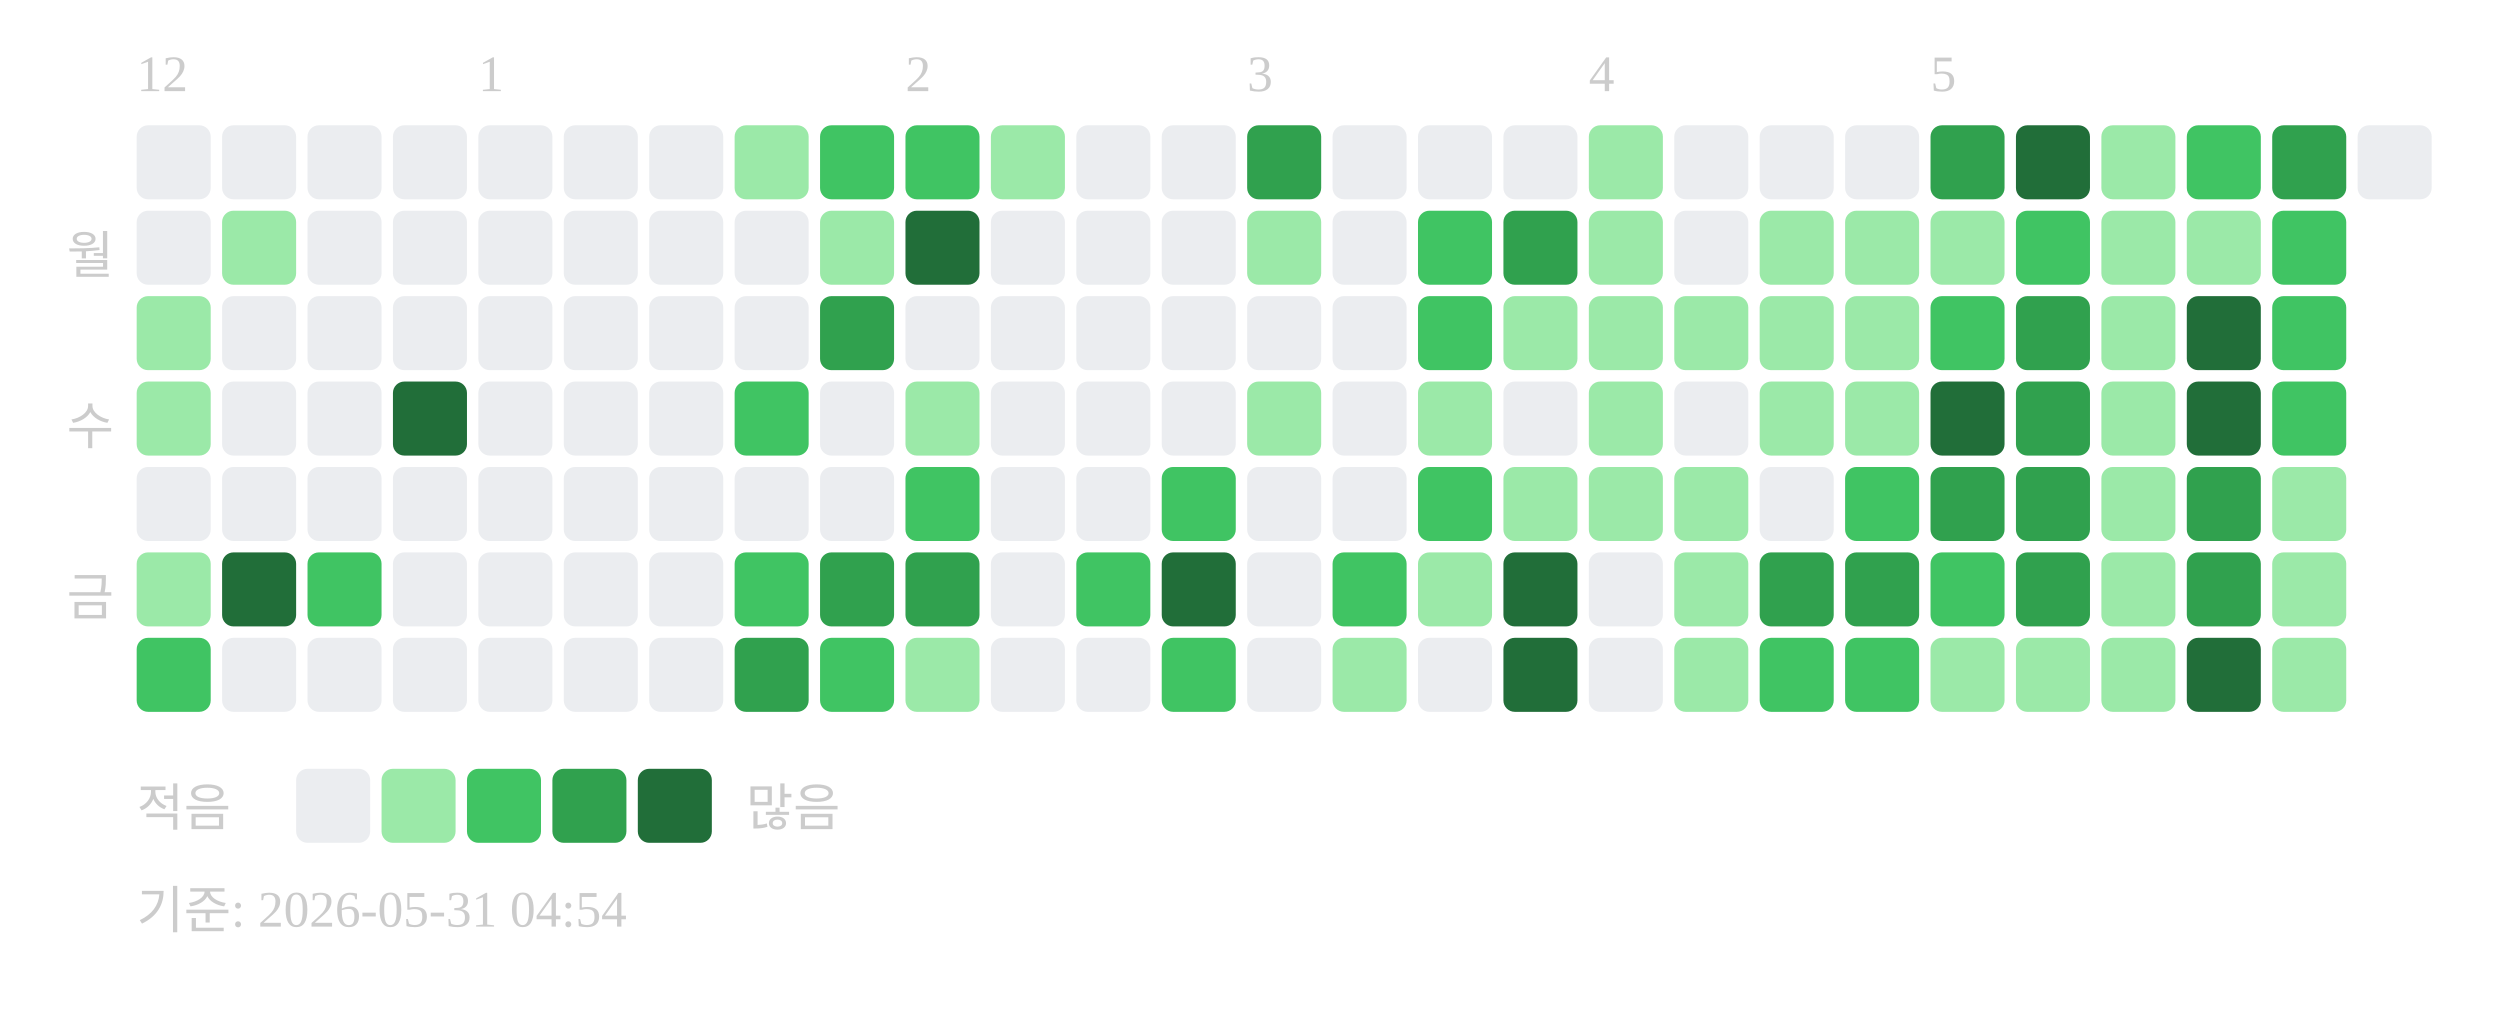
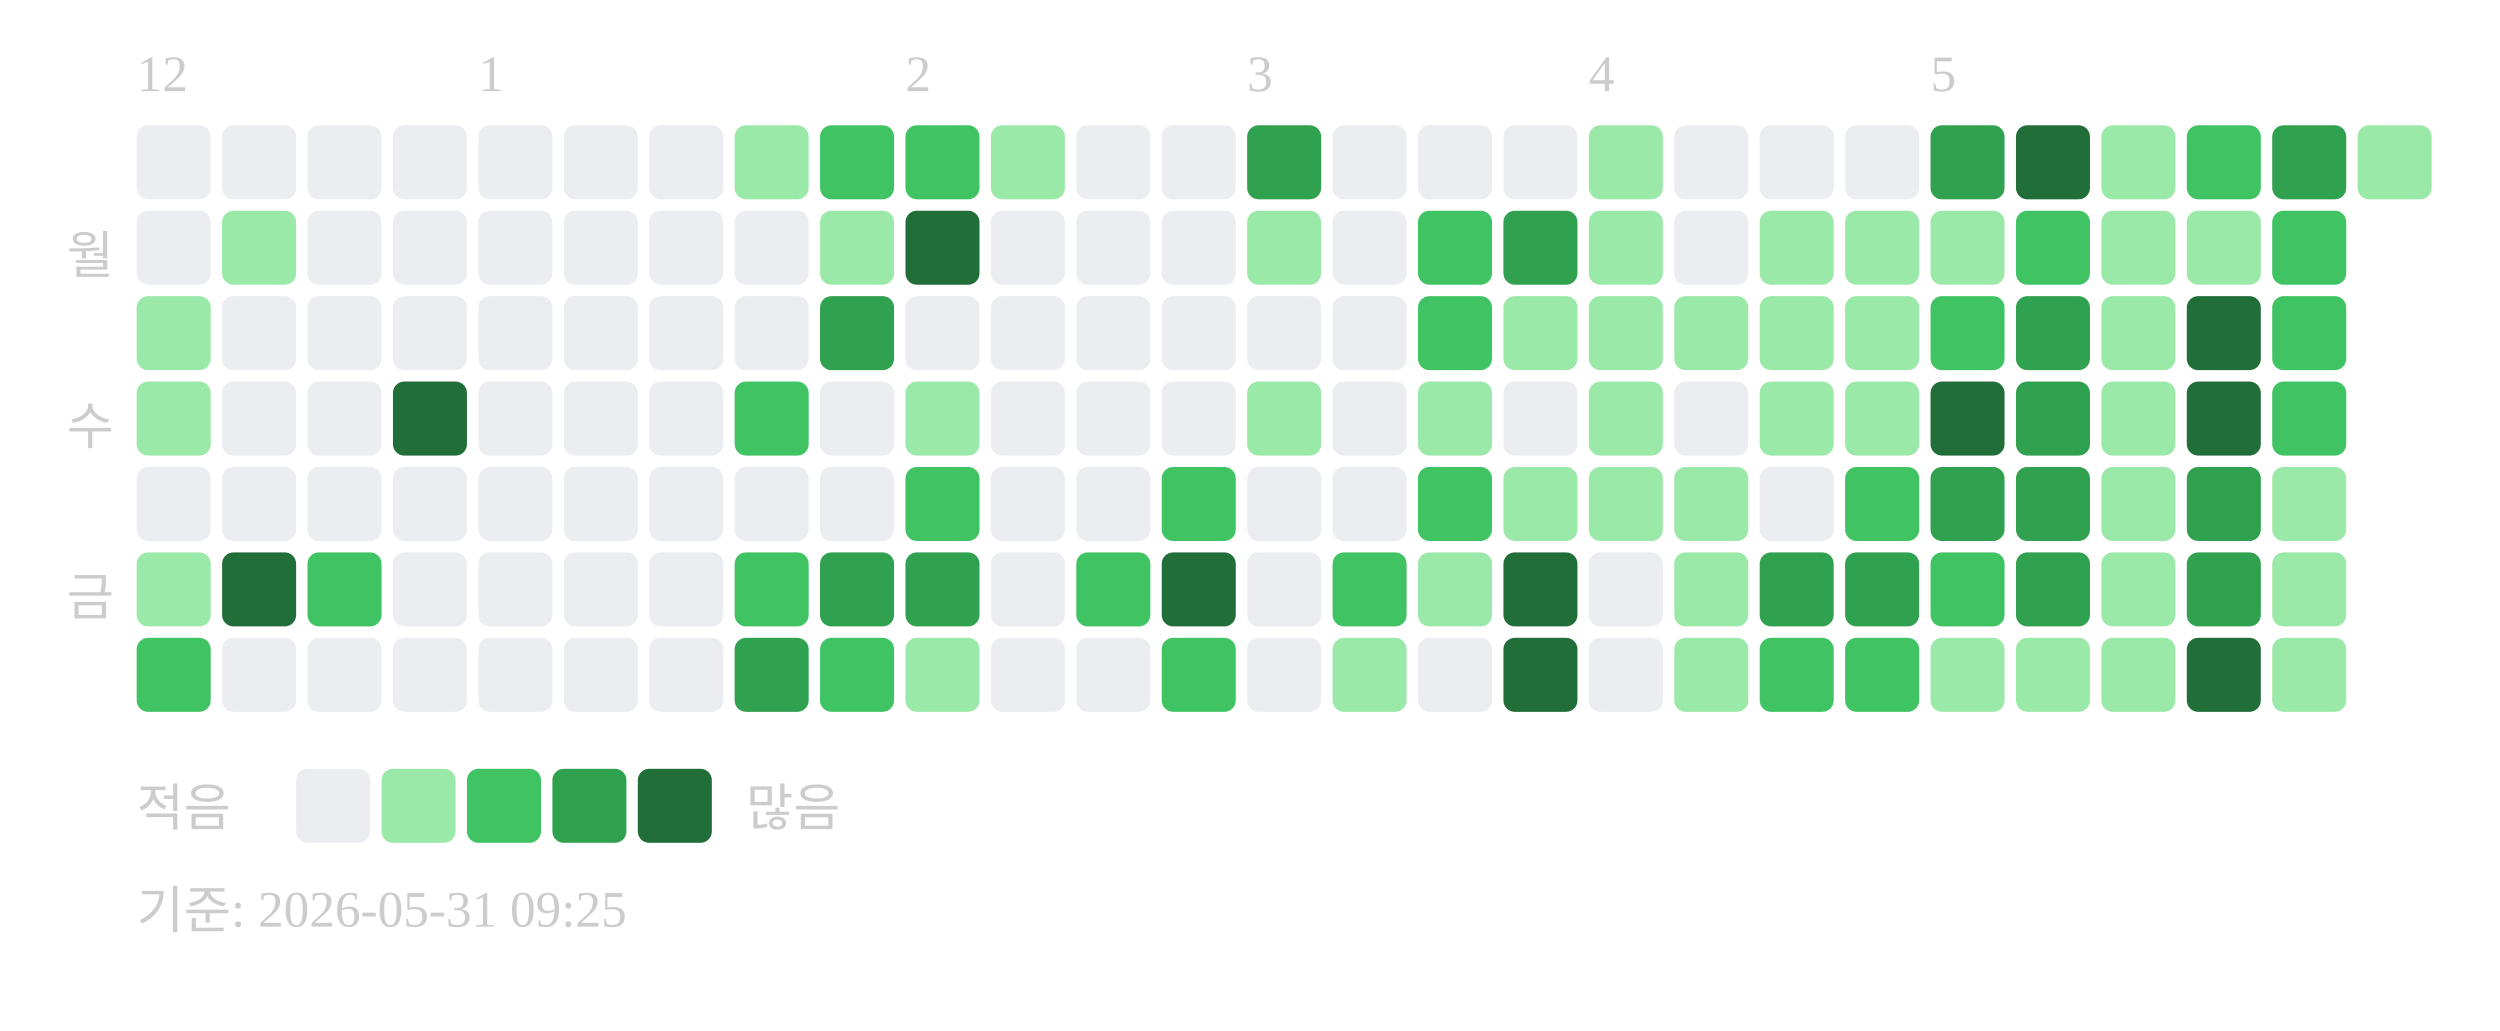
<svg xmlns="http://www.w3.org/2000/svg" width="439" height="181">
  <text x="24" y="16" font-size="9" fill="#cccccc">12</text>
  <text x="84" y="16" font-size="9" fill="#cccccc">1</text>
  <text x="159" y="16" font-size="9" fill="#cccccc">2</text>
  <text x="219" y="16" font-size="9" fill="#cccccc">3</text>
  <text x="279" y="16" font-size="9" fill="#cccccc">4</text>
  <text x="339" y="16" font-size="9" fill="#cccccc">5</text>
  <text x="20" y="48" text-anchor="end" font-size="9" fill="#cccccc">월</text>
  <text x="20" y="78" text-anchor="end" font-size="9" fill="#cccccc">수</text>
  <text x="20" y="108" text-anchor="end" font-size="9" fill="#cccccc">금</text>
  <rect x="24" y="22" width="13" height="13" rx="2" fill="#ebedf0" />
  <rect x="24" y="37" width="13" height="13" rx="2" fill="#ebedf0" />
  <rect x="24" y="52" width="13" height="13" rx="2" fill="#9be9a8" />
  <rect x="24" y="67" width="13" height="13" rx="2" fill="#9be9a8" />
  <rect x="24" y="82" width="13" height="13" rx="2" fill="#ebedf0" />
  <rect x="24" y="97" width="13" height="13" rx="2" fill="#9be9a8" />
  <rect x="24" y="112" width="13" height="13" rx="2" fill="#40c463" />
  <rect x="39" y="22" width="13" height="13" rx="2" fill="#ebedf0" />
  <rect x="39" y="37" width="13" height="13" rx="2" fill="#9be9a8" />
  <rect x="39" y="52" width="13" height="13" rx="2" fill="#ebedf0" />
  <rect x="39" y="67" width="13" height="13" rx="2" fill="#ebedf0" />
  <rect x="39" y="82" width="13" height="13" rx="2" fill="#ebedf0" />
  <rect x="39" y="97" width="13" height="13" rx="2" fill="#216e39" />
  <rect x="39" y="112" width="13" height="13" rx="2" fill="#ebedf0" />
  <rect x="54" y="22" width="13" height="13" rx="2" fill="#ebedf0" />
  <rect x="54" y="37" width="13" height="13" rx="2" fill="#ebedf0" />
  <rect x="54" y="52" width="13" height="13" rx="2" fill="#ebedf0" />
  <rect x="54" y="67" width="13" height="13" rx="2" fill="#ebedf0" />
  <rect x="54" y="82" width="13" height="13" rx="2" fill="#ebedf0" />
  <rect x="54" y="97" width="13" height="13" rx="2" fill="#40c463" />
  <rect x="54" y="112" width="13" height="13" rx="2" fill="#ebedf0" />
  <rect x="69" y="22" width="13" height="13" rx="2" fill="#ebedf0" />
  <rect x="69" y="37" width="13" height="13" rx="2" fill="#ebedf0" />
  <rect x="69" y="52" width="13" height="13" rx="2" fill="#ebedf0" />
  <rect x="69" y="67" width="13" height="13" rx="2" fill="#216e39" />
  <rect x="69" y="82" width="13" height="13" rx="2" fill="#ebedf0" />
  <rect x="69" y="97" width="13" height="13" rx="2" fill="#ebedf0" />
  <rect x="69" y="112" width="13" height="13" rx="2" fill="#ebedf0" />
  <rect x="84" y="22" width="13" height="13" rx="2" fill="#ebedf0" />
  <rect x="84" y="37" width="13" height="13" rx="2" fill="#ebedf0" />
  <rect x="84" y="52" width="13" height="13" rx="2" fill="#ebedf0" />
  <rect x="84" y="67" width="13" height="13" rx="2" fill="#ebedf0" />
  <rect x="84" y="82" width="13" height="13" rx="2" fill="#ebedf0" />
  <rect x="84" y="97" width="13" height="13" rx="2" fill="#ebedf0" />
  <rect x="84" y="112" width="13" height="13" rx="2" fill="#ebedf0" />
  <rect x="99" y="22" width="13" height="13" rx="2" fill="#ebedf0" />
  <rect x="99" y="37" width="13" height="13" rx="2" fill="#ebedf0" />
  <rect x="99" y="52" width="13" height="13" rx="2" fill="#ebedf0" />
  <rect x="99" y="67" width="13" height="13" rx="2" fill="#ebedf0" />
  <rect x="99" y="82" width="13" height="13" rx="2" fill="#ebedf0" />
  <rect x="99" y="97" width="13" height="13" rx="2" fill="#ebedf0" />
  <rect x="99" y="112" width="13" height="13" rx="2" fill="#ebedf0" />
  <rect x="114" y="22" width="13" height="13" rx="2" fill="#ebedf0" />
  <rect x="114" y="37" width="13" height="13" rx="2" fill="#ebedf0" />
  <rect x="114" y="52" width="13" height="13" rx="2" fill="#ebedf0" />
  <rect x="114" y="67" width="13" height="13" rx="2" fill="#ebedf0" />
  <rect x="114" y="82" width="13" height="13" rx="2" fill="#ebedf0" />
  <rect x="114" y="97" width="13" height="13" rx="2" fill="#ebedf0" />
  <rect x="114" y="112" width="13" height="13" rx="2" fill="#ebedf0" />
  <rect x="129" y="22" width="13" height="13" rx="2" fill="#9be9a8" />
  <rect x="129" y="37" width="13" height="13" rx="2" fill="#ebedf0" />
  <rect x="129" y="52" width="13" height="13" rx="2" fill="#ebedf0" />
  <rect x="129" y="67" width="13" height="13" rx="2" fill="#40c463" />
  <rect x="129" y="82" width="13" height="13" rx="2" fill="#ebedf0" />
  <rect x="129" y="97" width="13" height="13" rx="2" fill="#40c463" />
  <rect x="129" y="112" width="13" height="13" rx="2" fill="#30a14e" />
  <rect x="144" y="22" width="13" height="13" rx="2" fill="#40c463" />
  <rect x="144" y="37" width="13" height="13" rx="2" fill="#9be9a8" />
  <rect x="144" y="52" width="13" height="13" rx="2" fill="#30a14e" />
  <rect x="144" y="67" width="13" height="13" rx="2" fill="#ebedf0" />
  <rect x="144" y="82" width="13" height="13" rx="2" fill="#ebedf0" />
  <rect x="144" y="97" width="13" height="13" rx="2" fill="#30a14e" />
  <rect x="144" y="112" width="13" height="13" rx="2" fill="#40c463" />
  <rect x="159" y="22" width="13" height="13" rx="2" fill="#40c463" />
  <rect x="159" y="37" width="13" height="13" rx="2" fill="#216e39" />
  <rect x="159" y="52" width="13" height="13" rx="2" fill="#ebedf0" />
  <rect x="159" y="67" width="13" height="13" rx="2" fill="#9be9a8" />
  <rect x="159" y="82" width="13" height="13" rx="2" fill="#40c463" />
  <rect x="159" y="97" width="13" height="13" rx="2" fill="#30a14e" />
  <rect x="159" y="112" width="13" height="13" rx="2" fill="#9be9a8" />
  <rect x="174" y="22" width="13" height="13" rx="2" fill="#9be9a8" />
  <rect x="174" y="37" width="13" height="13" rx="2" fill="#ebedf0" />
  <rect x="174" y="52" width="13" height="13" rx="2" fill="#ebedf0" />
  <rect x="174" y="67" width="13" height="13" rx="2" fill="#ebedf0" />
  <rect x="174" y="82" width="13" height="13" rx="2" fill="#ebedf0" />
  <rect x="174" y="97" width="13" height="13" rx="2" fill="#ebedf0" />
  <rect x="174" y="112" width="13" height="13" rx="2" fill="#ebedf0" />
  <rect x="189" y="22" width="13" height="13" rx="2" fill="#ebedf0" />
  <rect x="189" y="37" width="13" height="13" rx="2" fill="#ebedf0" />
  <rect x="189" y="52" width="13" height="13" rx="2" fill="#ebedf0" />
  <rect x="189" y="67" width="13" height="13" rx="2" fill="#ebedf0" />
  <rect x="189" y="82" width="13" height="13" rx="2" fill="#ebedf0" />
  <rect x="189" y="97" width="13" height="13" rx="2" fill="#40c463" />
  <rect x="189" y="112" width="13" height="13" rx="2" fill="#ebedf0" />
  <rect x="204" y="22" width="13" height="13" rx="2" fill="#ebedf0" />
  <rect x="204" y="37" width="13" height="13" rx="2" fill="#ebedf0" />
  <rect x="204" y="52" width="13" height="13" rx="2" fill="#ebedf0" />
  <rect x="204" y="67" width="13" height="13" rx="2" fill="#ebedf0" />
  <rect x="204" y="82" width="13" height="13" rx="2" fill="#40c463" />
  <rect x="204" y="97" width="13" height="13" rx="2" fill="#216e39" />
  <rect x="204" y="112" width="13" height="13" rx="2" fill="#40c463" />
  <rect x="219" y="22" width="13" height="13" rx="2" fill="#30a14e" />
  <rect x="219" y="37" width="13" height="13" rx="2" fill="#9be9a8" />
  <rect x="219" y="52" width="13" height="13" rx="2" fill="#ebedf0" />
  <rect x="219" y="67" width="13" height="13" rx="2" fill="#9be9a8" />
  <rect x="219" y="82" width="13" height="13" rx="2" fill="#ebedf0" />
  <rect x="219" y="97" width="13" height="13" rx="2" fill="#ebedf0" />
  <rect x="219" y="112" width="13" height="13" rx="2" fill="#ebedf0" />
  <rect x="234" y="22" width="13" height="13" rx="2" fill="#ebedf0" />
  <rect x="234" y="37" width="13" height="13" rx="2" fill="#ebedf0" />
  <rect x="234" y="52" width="13" height="13" rx="2" fill="#ebedf0" />
  <rect x="234" y="67" width="13" height="13" rx="2" fill="#ebedf0" />
  <rect x="234" y="82" width="13" height="13" rx="2" fill="#ebedf0" />
  <rect x="234" y="97" width="13" height="13" rx="2" fill="#40c463" />
  <rect x="234" y="112" width="13" height="13" rx="2" fill="#9be9a8" />
  <rect x="249" y="22" width="13" height="13" rx="2" fill="#ebedf0" />
  <rect x="249" y="37" width="13" height="13" rx="2" fill="#40c463" />
  <rect x="249" y="52" width="13" height="13" rx="2" fill="#40c463" />
  <rect x="249" y="67" width="13" height="13" rx="2" fill="#9be9a8" />
  <rect x="249" y="82" width="13" height="13" rx="2" fill="#40c463" />
  <rect x="249" y="97" width="13" height="13" rx="2" fill="#9be9a8" />
  <rect x="249" y="112" width="13" height="13" rx="2" fill="#ebedf0" />
  <rect x="264" y="22" width="13" height="13" rx="2" fill="#ebedf0" />
  <rect x="264" y="37" width="13" height="13" rx="2" fill="#30a14e" />
  <rect x="264" y="52" width="13" height="13" rx="2" fill="#9be9a8" />
  <rect x="264" y="67" width="13" height="13" rx="2" fill="#ebedf0" />
  <rect x="264" y="82" width="13" height="13" rx="2" fill="#9be9a8" />
  <rect x="264" y="97" width="13" height="13" rx="2" fill="#216e39" />
  <rect x="264" y="112" width="13" height="13" rx="2" fill="#216e39" />
  <rect x="279" y="22" width="13" height="13" rx="2" fill="#9be9a8" />
  <rect x="279" y="37" width="13" height="13" rx="2" fill="#9be9a8" />
  <rect x="279" y="52" width="13" height="13" rx="2" fill="#9be9a8" />
  <rect x="279" y="67" width="13" height="13" rx="2" fill="#9be9a8" />
  <rect x="279" y="82" width="13" height="13" rx="2" fill="#9be9a8" />
  <rect x="279" y="97" width="13" height="13" rx="2" fill="#ebedf0" />
  <rect x="279" y="112" width="13" height="13" rx="2" fill="#ebedf0" />
  <rect x="294" y="22" width="13" height="13" rx="2" fill="#ebedf0" />
  <rect x="294" y="37" width="13" height="13" rx="2" fill="#ebedf0" />
  <rect x="294" y="52" width="13" height="13" rx="2" fill="#9be9a8" />
  <rect x="294" y="67" width="13" height="13" rx="2" fill="#ebedf0" />
  <rect x="294" y="82" width="13" height="13" rx="2" fill="#9be9a8" />
  <rect x="294" y="97" width="13" height="13" rx="2" fill="#9be9a8" />
  <rect x="294" y="112" width="13" height="13" rx="2" fill="#9be9a8" />
  <rect x="309" y="22" width="13" height="13" rx="2" fill="#ebedf0" />
  <rect x="309" y="37" width="13" height="13" rx="2" fill="#9be9a8" />
  <rect x="309" y="52" width="13" height="13" rx="2" fill="#9be9a8" />
  <rect x="309" y="67" width="13" height="13" rx="2" fill="#9be9a8" />
  <rect x="309" y="82" width="13" height="13" rx="2" fill="#ebedf0" />
  <rect x="309" y="97" width="13" height="13" rx="2" fill="#30a14e" />
  <rect x="309" y="112" width="13" height="13" rx="2" fill="#40c463" />
  <rect x="324" y="22" width="13" height="13" rx="2" fill="#ebedf0" />
  <rect x="324" y="37" width="13" height="13" rx="2" fill="#9be9a8" />
  <rect x="324" y="52" width="13" height="13" rx="2" fill="#9be9a8" />
  <rect x="324" y="67" width="13" height="13" rx="2" fill="#9be9a8" />
  <rect x="324" y="82" width="13" height="13" rx="2" fill="#40c463" />
  <rect x="324" y="97" width="13" height="13" rx="2" fill="#30a14e" />
  <rect x="324" y="112" width="13" height="13" rx="2" fill="#40c463" />
  <rect x="339" y="22" width="13" height="13" rx="2" fill="#30a14e" />
  <rect x="339" y="37" width="13" height="13" rx="2" fill="#9be9a8" />
  <rect x="339" y="52" width="13" height="13" rx="2" fill="#40c463" />
  <rect x="339" y="67" width="13" height="13" rx="2" fill="#216e39" />
  <rect x="339" y="82" width="13" height="13" rx="2" fill="#30a14e" />
  <rect x="339" y="97" width="13" height="13" rx="2" fill="#40c463" />
  <rect x="339" y="112" width="13" height="13" rx="2" fill="#9be9a8" />
  <rect x="354" y="22" width="13" height="13" rx="2" fill="#216e39" />
  <rect x="354" y="37" width="13" height="13" rx="2" fill="#40c463" />
  <rect x="354" y="52" width="13" height="13" rx="2" fill="#30a14e" />
  <rect x="354" y="67" width="13" height="13" rx="2" fill="#30a14e" />
  <rect x="354" y="82" width="13" height="13" rx="2" fill="#30a14e" />
  <rect x="354" y="97" width="13" height="13" rx="2" fill="#30a14e" />
  <rect x="354" y="112" width="13" height="13" rx="2" fill="#9be9a8" />
  <rect x="369" y="22" width="13" height="13" rx="2" fill="#9be9a8" />
  <rect x="369" y="37" width="13" height="13" rx="2" fill="#9be9a8" />
  <rect x="369" y="52" width="13" height="13" rx="2" fill="#9be9a8" />
  <rect x="369" y="67" width="13" height="13" rx="2" fill="#9be9a8" />
  <rect x="369" y="82" width="13" height="13" rx="2" fill="#9be9a8" />
  <rect x="369" y="97" width="13" height="13" rx="2" fill="#9be9a8" />
  <rect x="369" y="112" width="13" height="13" rx="2" fill="#9be9a8" />
  <rect x="384" y="22" width="13" height="13" rx="2" fill="#40c463" />
  <rect x="384" y="37" width="13" height="13" rx="2" fill="#9be9a8" />
  <rect x="384" y="52" width="13" height="13" rx="2" fill="#216e39" />
  <rect x="384" y="67" width="13" height="13" rx="2" fill="#216e39" />
  <rect x="384" y="82" width="13" height="13" rx="2" fill="#30a14e" />
  <rect x="384" y="97" width="13" height="13" rx="2" fill="#30a14e" />
  <rect x="384" y="112" width="13" height="13" rx="2" fill="#216e39" />
  <rect x="399" y="22" width="13" height="13" rx="2" fill="#30a14e" />
  <rect x="399" y="37" width="13" height="13" rx="2" fill="#40c463" />
  <rect x="399" y="52" width="13" height="13" rx="2" fill="#40c463" />
  <rect x="399" y="67" width="13" height="13" rx="2" fill="#40c463" />
  <rect x="399" y="82" width="13" height="13" rx="2" fill="#9be9a8" />
  <rect x="399" y="97" width="13" height="13" rx="2" fill="#9be9a8" />
  <rect x="399" y="112" width="13" height="13" rx="2" fill="#9be9a8" />
-   <rect x="414" y="22" width="13" height="13" rx="2" fill="#ebedf0" />
+   <rect x="414" y="22" width="13" height="13" rx="2" fill="#9be9a8" />
  <text x="24" y="145" font-size="9" fill="#cccccc">적음</text>
  <rect x="52" y="135" width="13" height="13" rx="2" fill="#ebedf0" />
  <rect x="67" y="135" width="13" height="13" rx="2" fill="#9be9a8" />
  <rect x="82" y="135" width="13" height="13" rx="2" fill="#40c463" />
  <rect x="97" y="135" width="13" height="13" rx="2" fill="#30a14e" />
  <rect x="112" y="135" width="13" height="13" rx="2" fill="#216e39" />
  <text x="131" y="145" font-size="9" fill="#cccccc">많음</text>
-   <text x="24" y="163" font-size="9" fill="#cccccc">기준: 2026-05-31 04:54</text>
+   <text x="24" y="163" font-size="9" fill="#cccccc">기준: 2026-05-31 09:25</text>
</svg>
